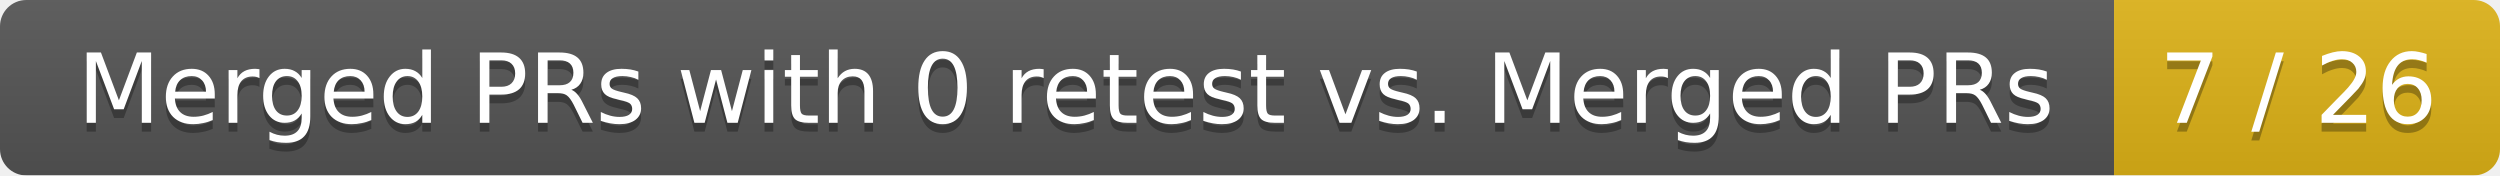
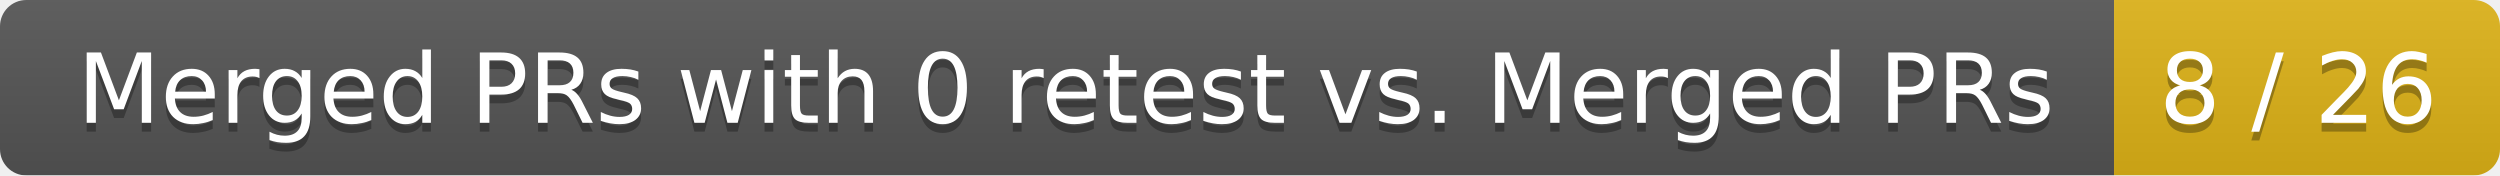
<svg xmlns="http://www.w3.org/2000/svg" width="285" height="20">
  <linearGradient id="smooth" x2="0" y2="100%">
    <stop offset="0" stop-color="#bbb" stop-opacity=".1" />
    <stop offset="1" stop-opacity=".1" />
  </linearGradient>
  <mask id="round">
    <rect width="285" height="20" rx="3" fill="#fff" />
  </mask>
  <g mask="url(#round)">
    <rect width="241" height="20" fill="#555" />
    <rect x="241" width="44" height="20" fill="#dfb317" />
    <rect width="285" height="20" fill="url(#smooth)" />
  </g>
  <g fill="#fff" text-anchor="middle" font-family="DejaVu Sans,Verdana,Geneva,sans-serif" font-size="11">
    <text x="121.5" y="15" fill="#010101" fill-opacity=".3">Merged PRs with 0 retest vs. Merged PRs</text>
    <text x="121.5" y="14">Merged PRs with 0 retest vs. Merged PRs</text>
-     <text x="262" y="15" fill="#010101" fill-opacity=".3">7 / 26</text>
-     <text x="262" y="14">7 / 26</text>
+     <text x="262" y="15" fill="#010101" fill-opacity=".3">8 / 26</text>
+     <text x="262" y="14">8 / 26</text>
  </g>
</svg>
